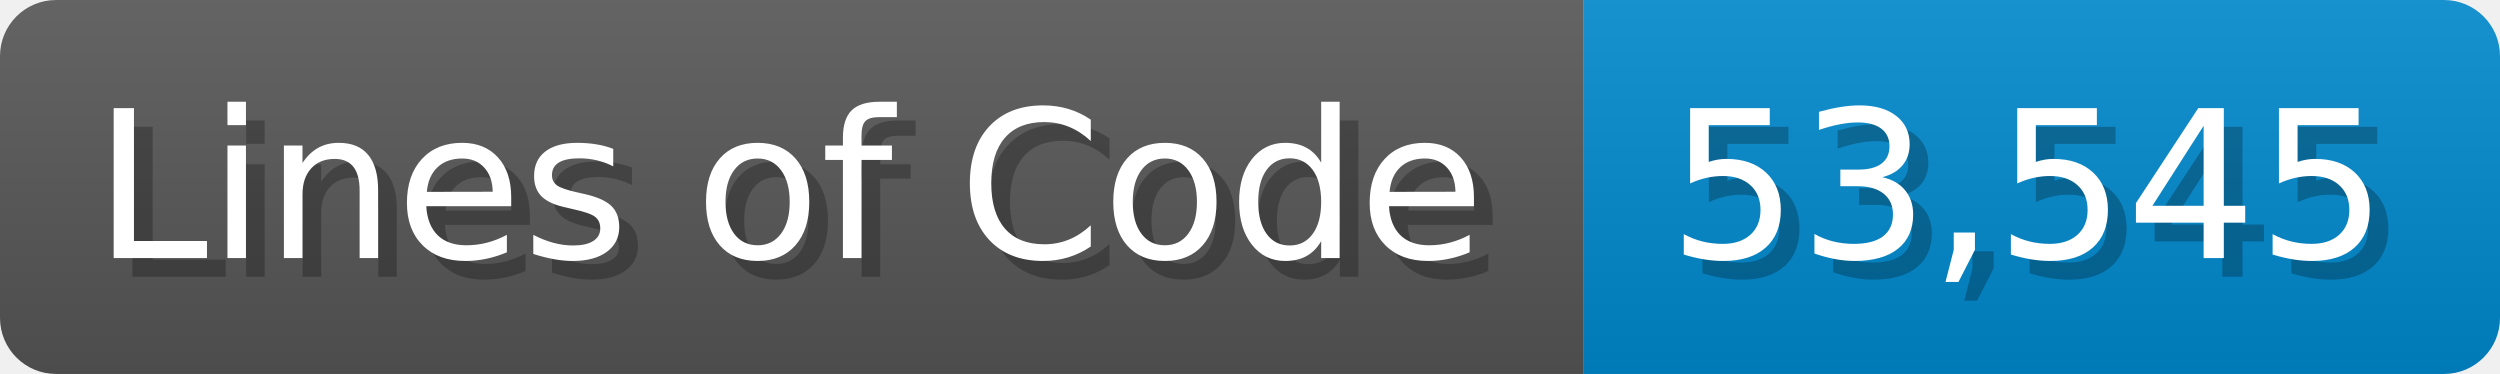
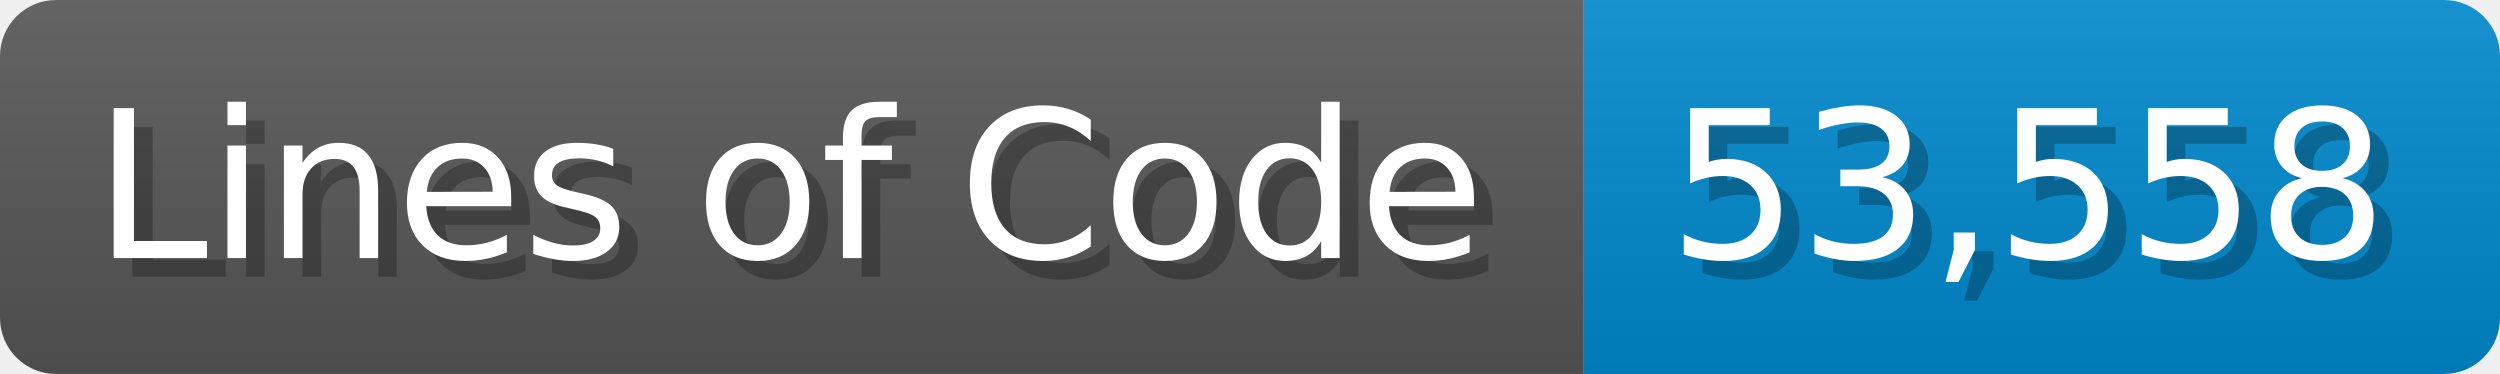
<svg xmlns="http://www.w3.org/2000/svg" width="133.7" height="20" viewBox="0 0 1337 200">
  <linearGradient id="a" x2="0" y2="100%">
    <stop offset="0" stop-opacity=".1" stop-color="#EEE" />
    <stop offset="1" stop-opacity=".1" />
  </linearGradient>
  <mask id="m">
    <rect width="1337" height="200" rx="30" fill="#FFF" />
  </mask>
  <g mask="url(#m)">
    <rect width="847" height="200" fill="#555" />
    <rect width="490" height="200" fill="#08C" x="847" />
    <rect width="1337" height="200" fill="url(#a)" />
  </g>
  <g fill="#fff" text-anchor="start" font-family="Verdana,DejaVu Sans,sans-serif" font-size="110">
    <text x="60" y="148" textLength="747" fill="#000" opacity="0.25">Lines of Code</text>
    <text x="50" y="138" textLength="747">Lines of Code</text>
-     <text x="902" y="148" textLength="390" fill="#000" opacity="0.25">53,545</text>
-     <text x="892" y="138" textLength="390">53,545</text>
+     <text x="902" y="148" textLength="390" fill="#000" opacity="0.25">53,558</text>
+     <text x="892" y="138" textLength="390">53,558</text>
  </g>
</svg>
